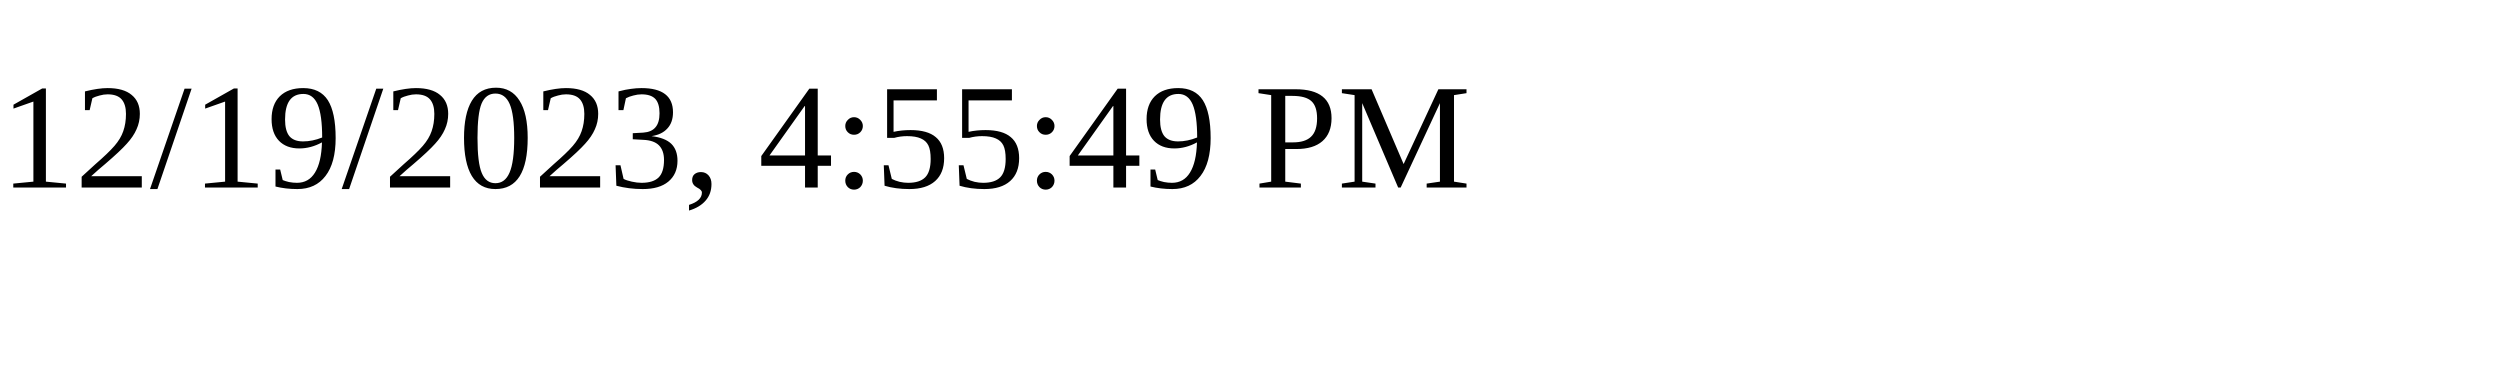
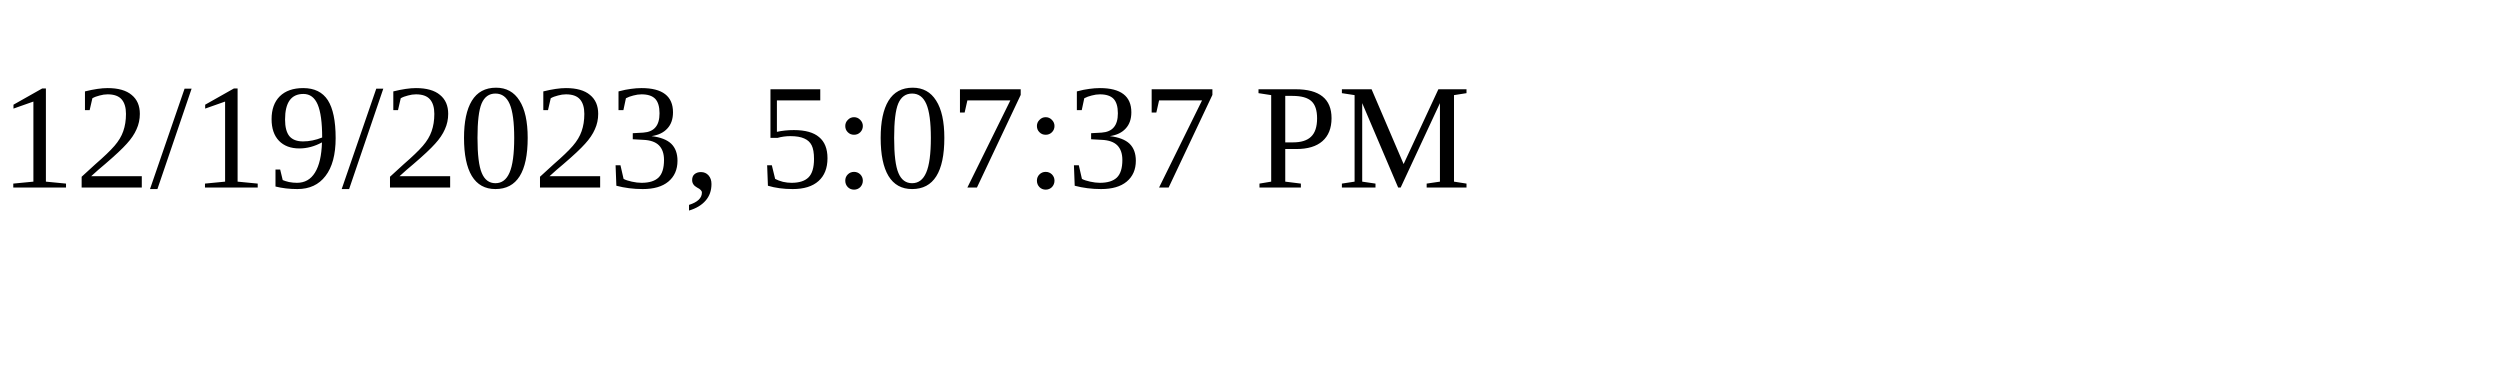
<svg xmlns="http://www.w3.org/2000/svg" height="30" width="200">
-   <text x="0" y="15">12/19/2023, 4:55:49 PM</text>
+   <text x="0" y="15">12/19/2023, 5:07:37 PM</text>
</svg>
